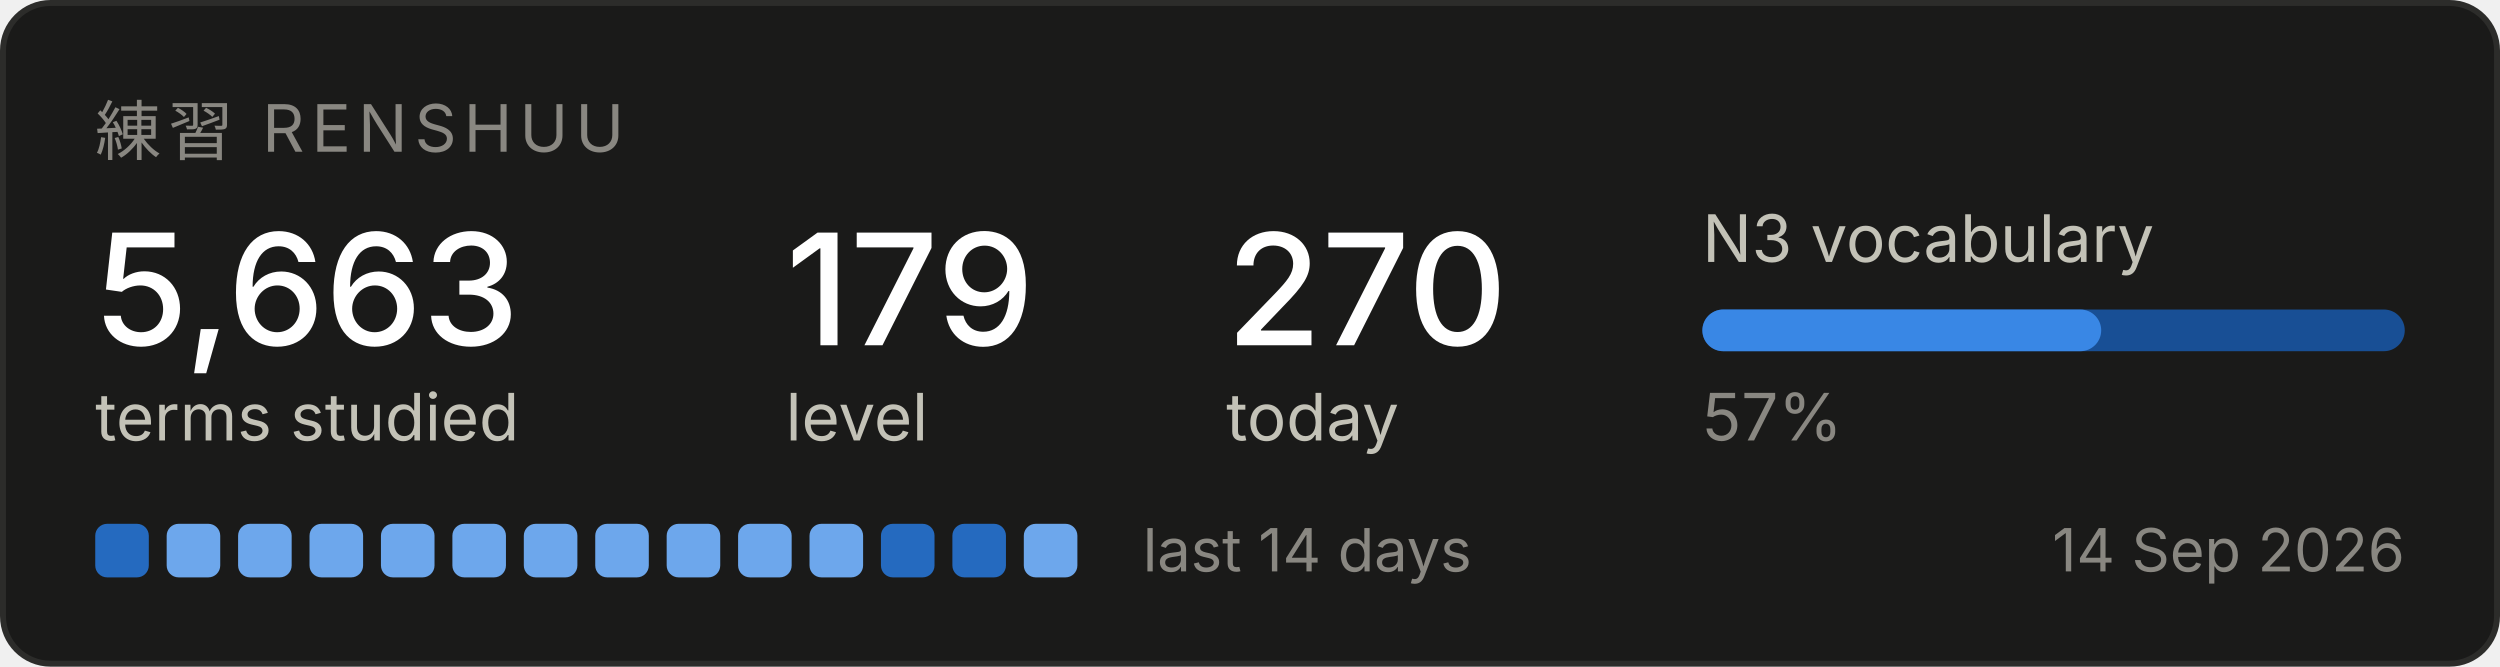
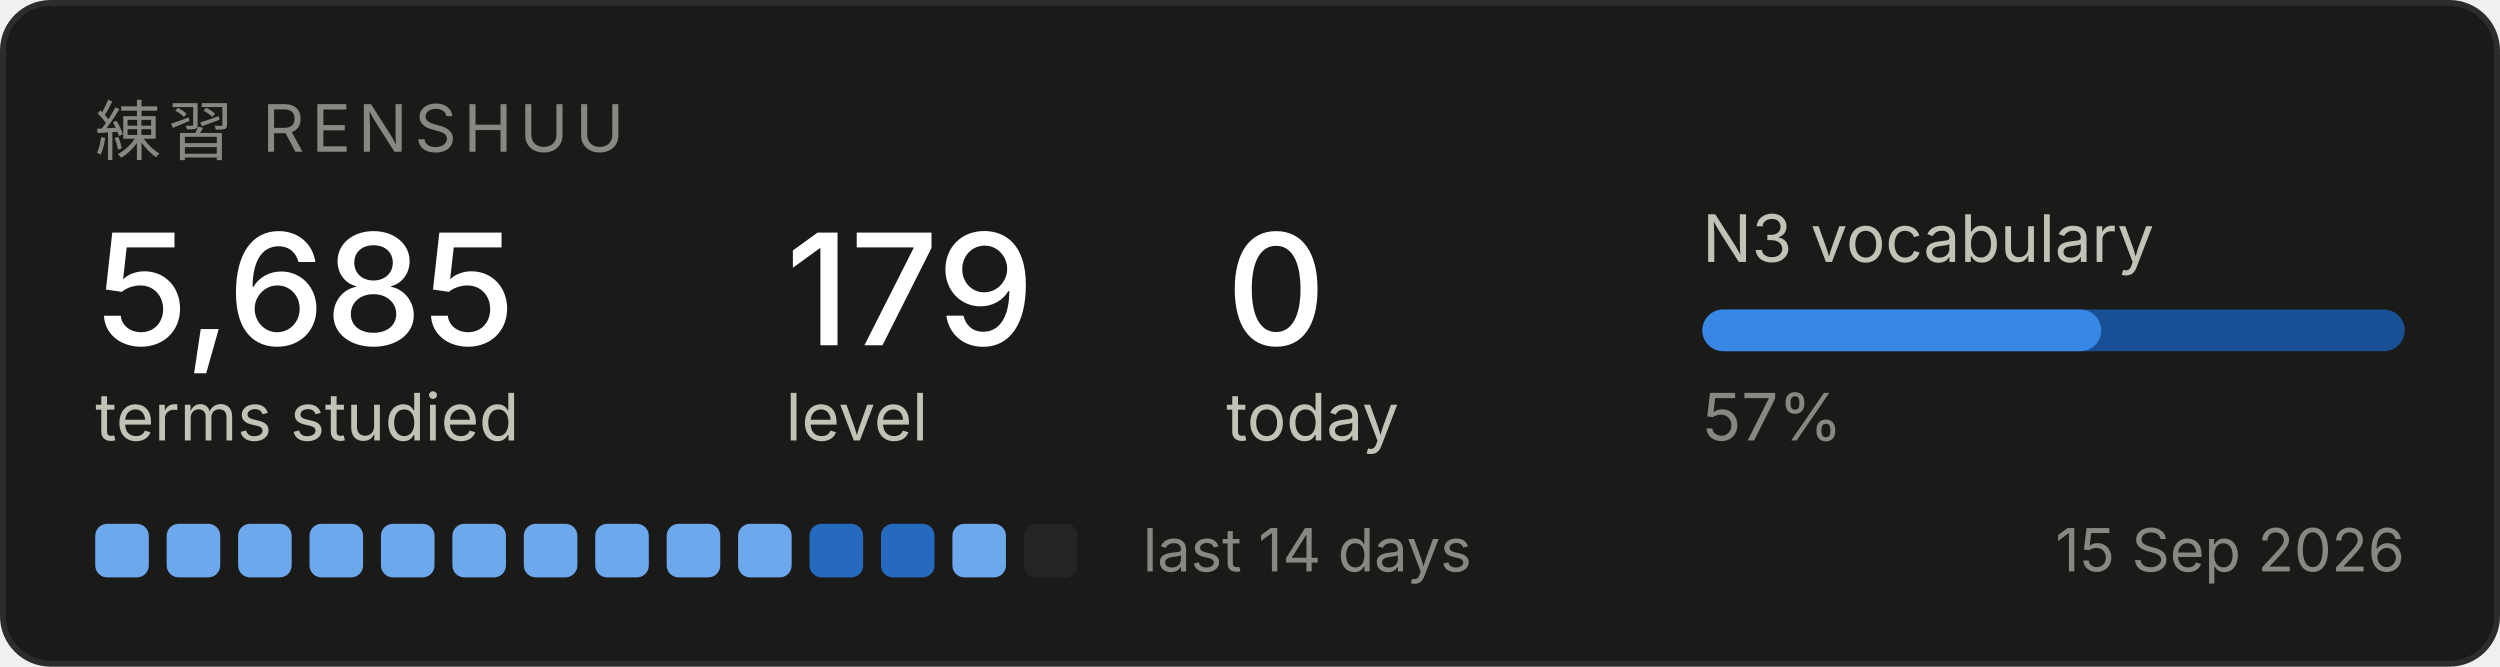
<svg xmlns="http://www.w3.org/2000/svg" width="420" height="112" viewBox="0 0 420 112" role="img" aria-label="Renshuu study progress">
  <rect x="0.5" y="0.5" width="419" height="111" rx="8" fill="#1a1a19" stroke="#2c2c2a" />
  <text x="16" y="26" font-family="system-ui, -apple-system, Segoe UI, sans-serif" font-size="11" fill="#898781" letter-spacing="1.2">練習  RENSHUU</text>
-   <text x="16" y="58" font-family="system-ui, -apple-system, Segoe UI, sans-serif" font-size="26" fill="#ffffff" font-weight="500">5,663</text>
+   <text x="16" y="58" font-family="system-ui, -apple-system, Segoe UI, sans-serif" font-size="26" fill="#ffffff" font-weight="500">5,685</text>
  <text x="16" y="74" font-family="system-ui, -apple-system, Segoe UI, sans-serif" font-size="11" fill="#c3c2b7">terms studied</text>
  <text x="132" y="58" font-family="system-ui, -apple-system, Segoe UI, sans-serif" font-size="26" fill="#ffffff" font-weight="500">179</text>
  <text x="132" y="74" font-family="system-ui, -apple-system, Segoe UI, sans-serif" font-size="11" fill="#c3c2b7">level</text>
-   <text x="206" y="58" font-family="system-ui, -apple-system, Segoe UI, sans-serif" font-size="26" fill="#ffffff" font-weight="500">270</text>
+   <text x="206" y="58" font-family="system-ui, -apple-system, Segoe UI, sans-serif" font-size="26" fill="#ffffff" font-weight="500">0</text>
  <text x="206" y="74" font-family="system-ui, -apple-system, Segoe UI, sans-serif" font-size="11" fill="#c3c2b7">today</text>
  <text x="286" y="44" font-family="system-ui, -apple-system, Segoe UI, sans-serif" font-size="11" fill="#c3c2b7">N3 vocabulary</text>
  <rect x="286" y="52" width="118" height="7" rx="3.5" fill="#184f95" />
  <rect x="286" y="52" width="67" height="7" rx="3.5" fill="#3987e5" />
  <text x="286" y="74" font-family="system-ui, -apple-system, Segoe UI, sans-serif" font-size="11" fill="#898781">57%</text>
-   <rect x="16" y="88" width="9" height="9" rx="2" fill="#256abf" />
+   <rect x="16" y="88" width="9" height="9" rx="2" fill="#6da7ec" />
  <rect x="28" y="88" width="9" height="9" rx="2" fill="#6da7ec" />
  <rect x="40" y="88" width="9" height="9" rx="2" fill="#6da7ec" />
  <rect x="52" y="88" width="9" height="9" rx="2" fill="#6da7ec" />
  <rect x="64" y="88" width="9" height="9" rx="2" fill="#6da7ec" />
  <rect x="76" y="88" width="9" height="9" rx="2" fill="#6da7ec" />
  <rect x="88" y="88" width="9" height="9" rx="2" fill="#6da7ec" />
  <rect x="100" y="88" width="9" height="9" rx="2" fill="#6da7ec" />
  <rect x="112" y="88" width="9" height="9" rx="2" fill="#6da7ec" />
  <rect x="124" y="88" width="9" height="9" rx="2" fill="#6da7ec" />
-   <rect x="136" y="88" width="9" height="9" rx="2" fill="#6da7ec" />
+   <rect x="136" y="88" width="9" height="9" rx="2" fill="#256abf" />
  <rect x="148" y="88" width="9" height="9" rx="2" fill="#256abf" />
-   <rect x="160" y="88" width="9" height="9" rx="2" fill="#256abf" />
-   <rect x="172" y="88" width="9" height="9" rx="2" fill="#6da7ec" />
+   <rect x="160" y="88" width="9" height="9" rx="2" fill="#6da7ec" />
+   <rect x="172" y="88" width="9" height="9" rx="2" fill="#242423" />
  <text x="192" y="96" font-family="system-ui, -apple-system, Segoe UI, sans-serif" font-size="10" fill="#898781">last 14 days</text>
-   <text x="404" y="96" font-family="system-ui, -apple-system, Segoe UI, sans-serif" font-size="10" fill="#898781" text-anchor="end">14 Sep 2026</text>
+   <text x="404" y="96" font-family="system-ui, -apple-system, Segoe UI, sans-serif" font-size="10" fill="#898781" text-anchor="end">15 Sep 2026</text>
</svg>
